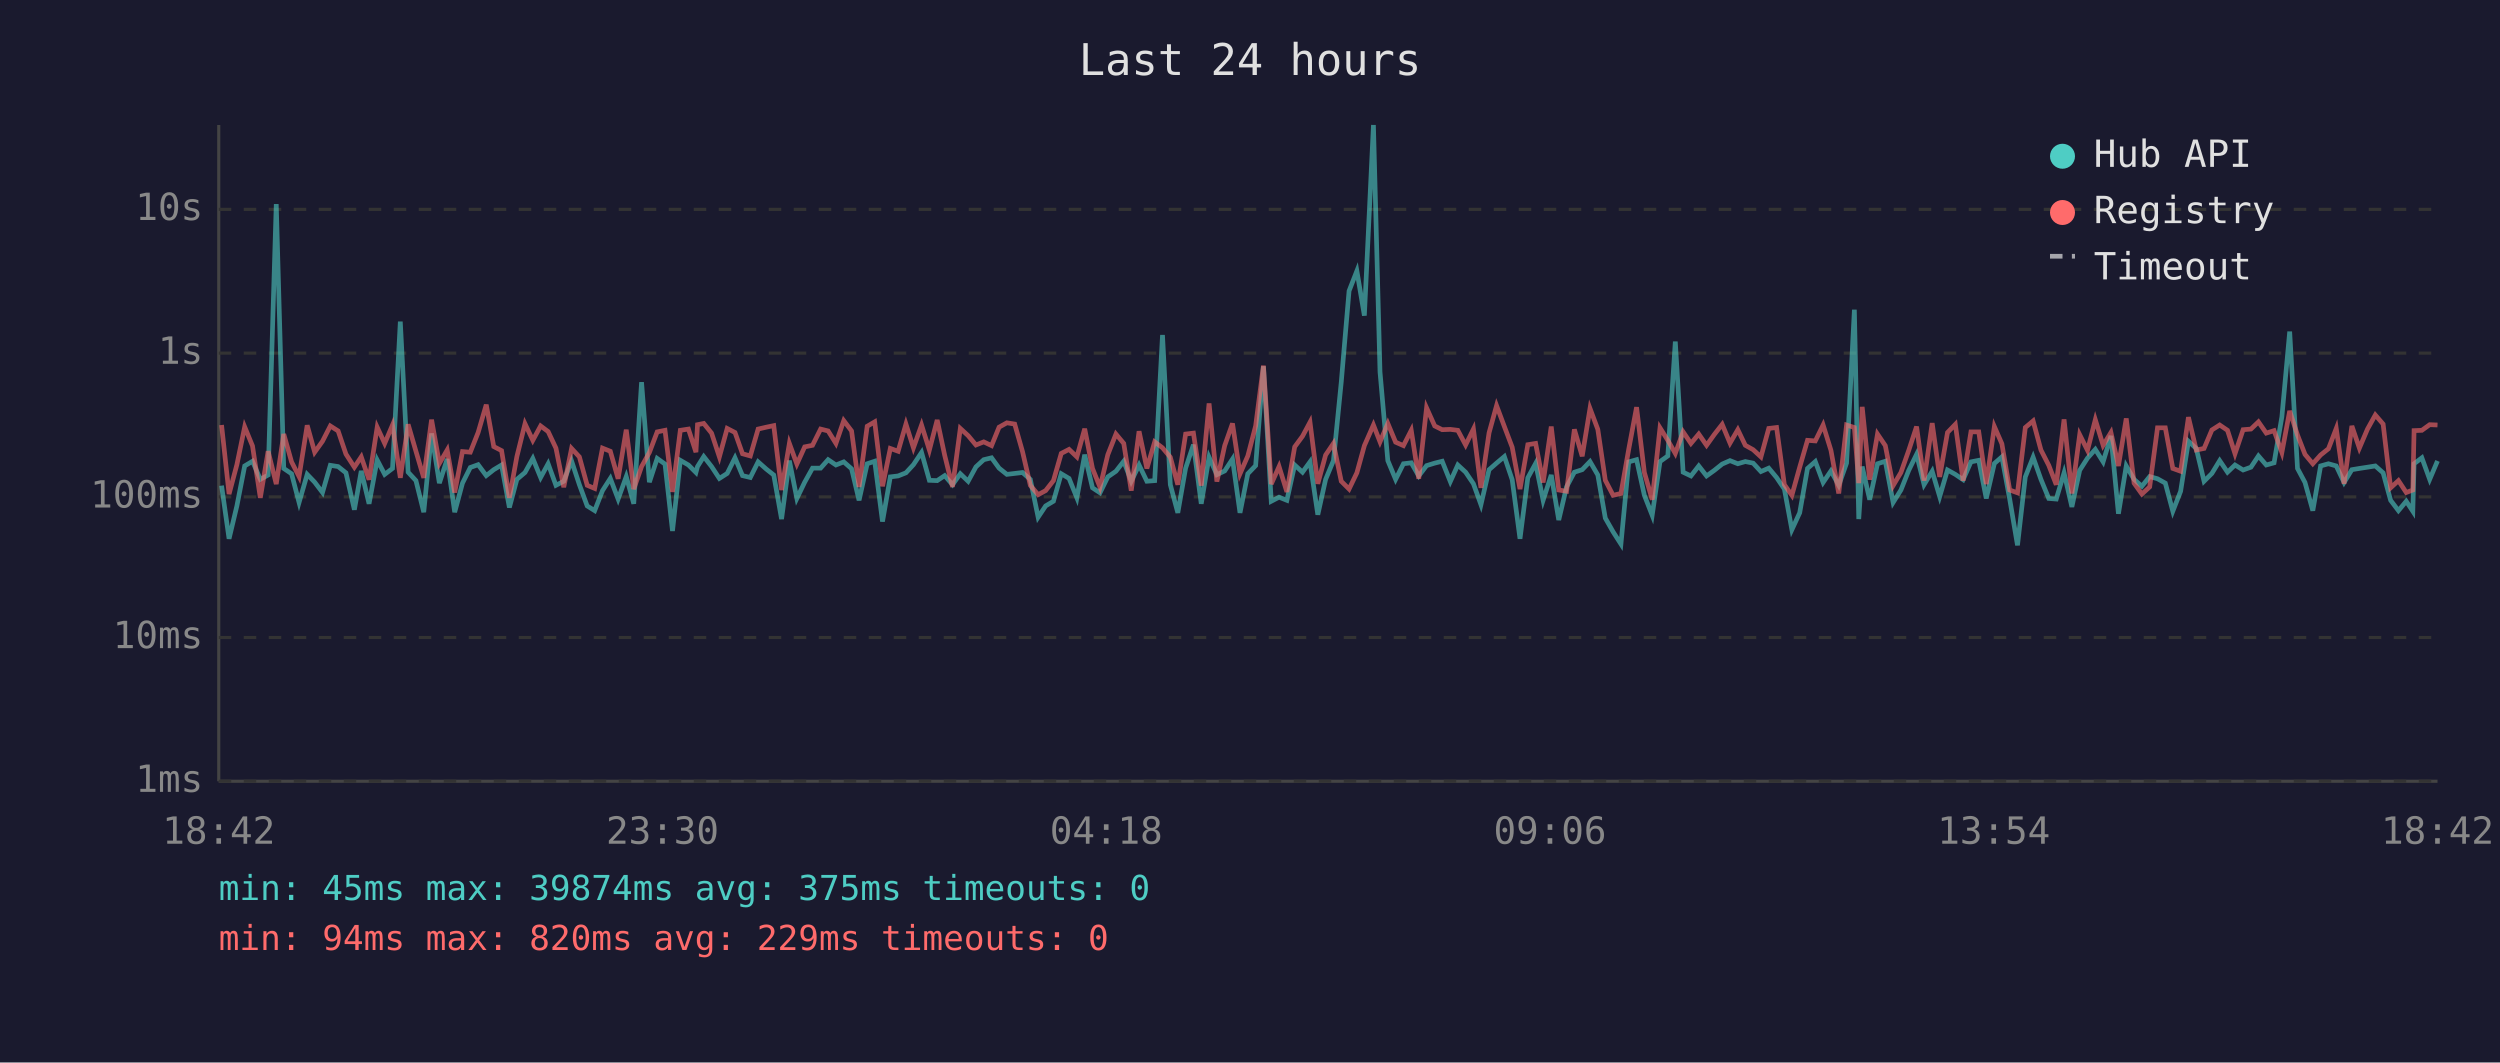
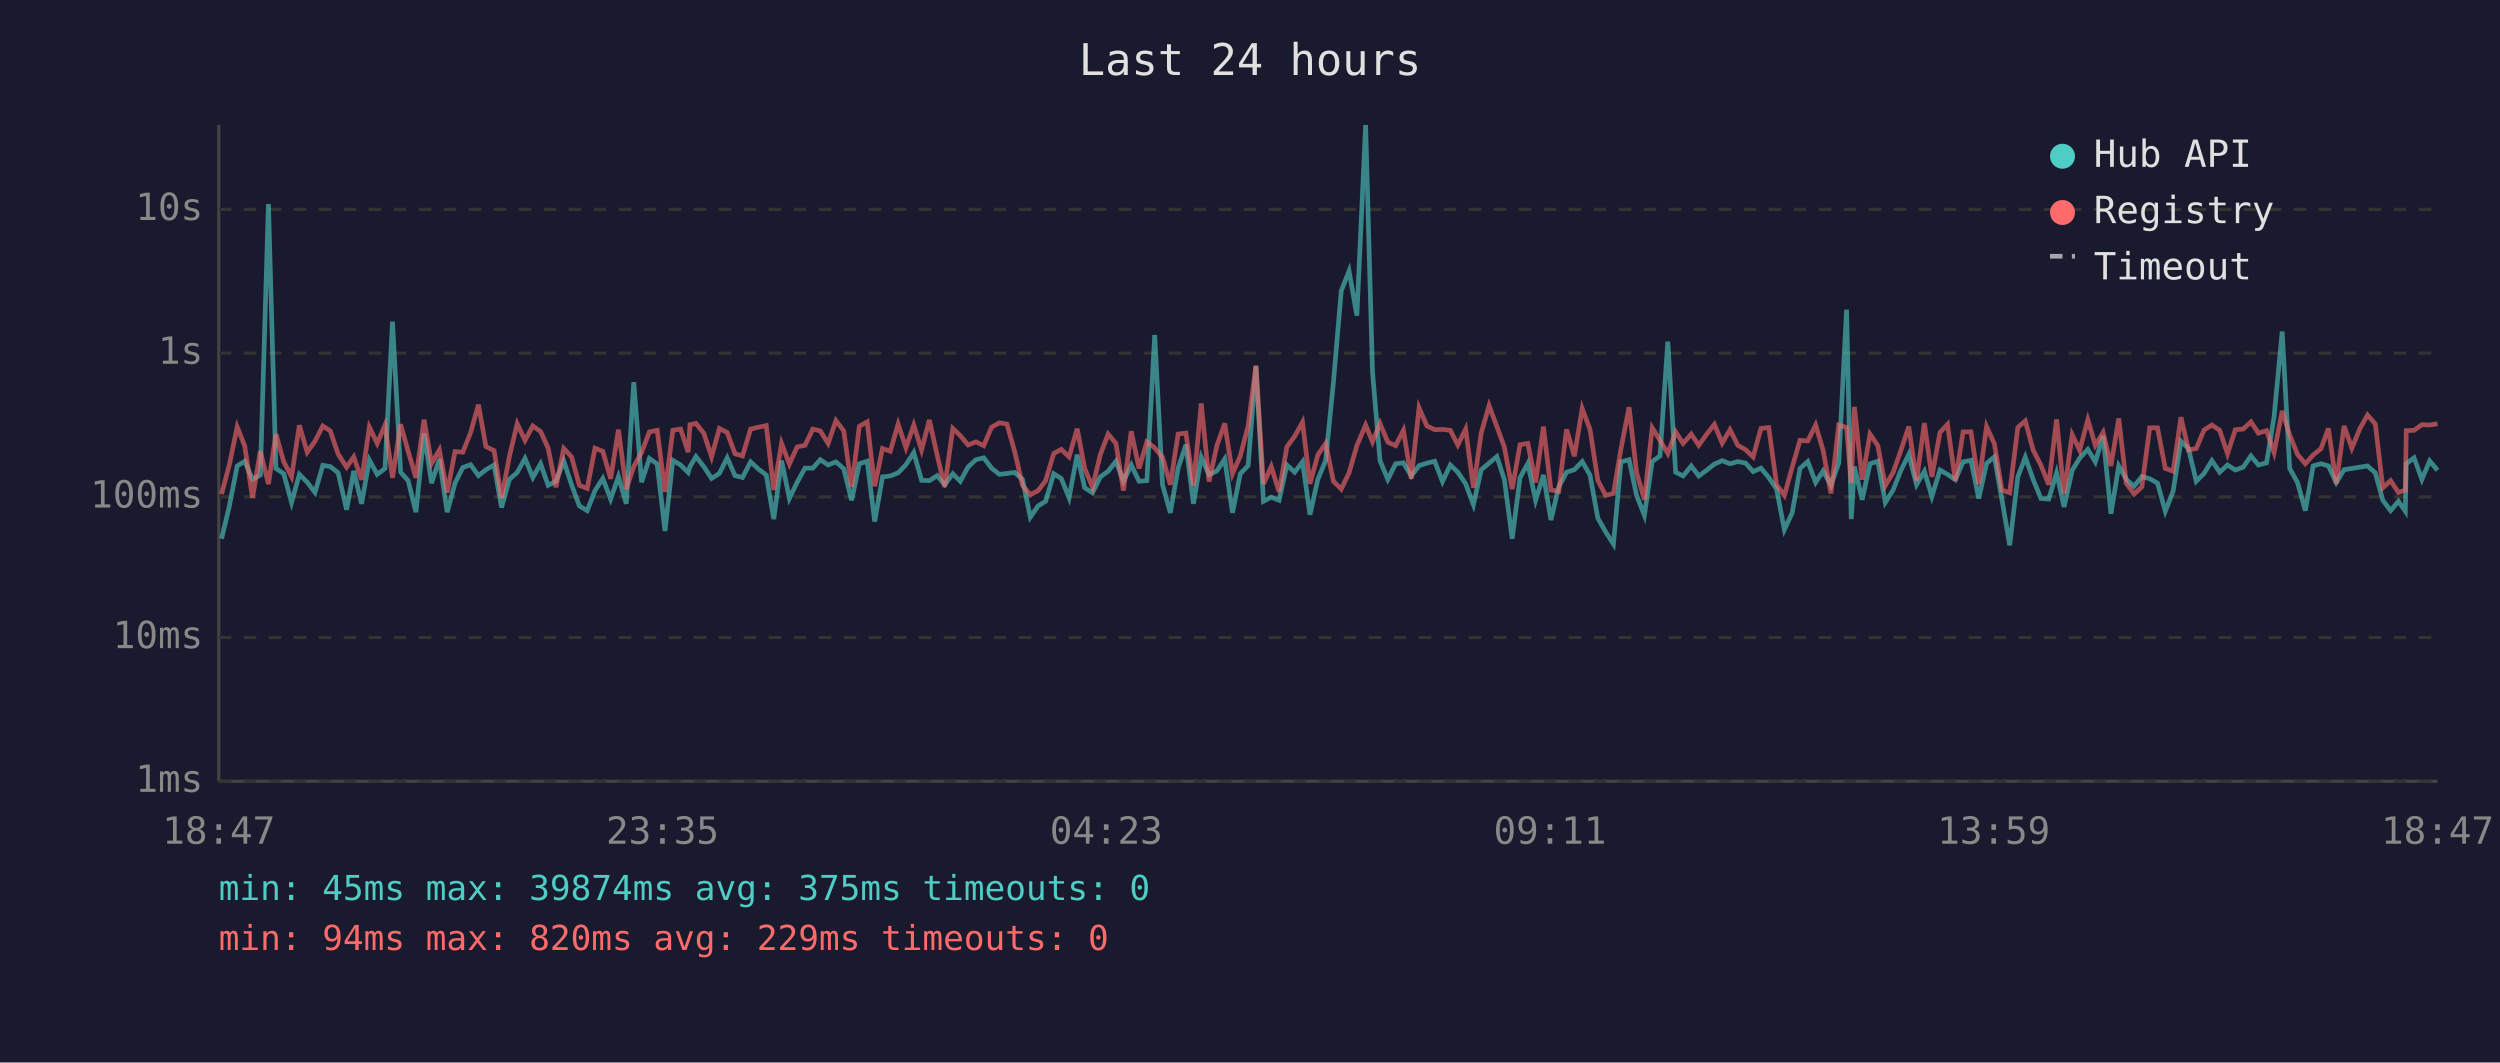
<svg xmlns="http://www.w3.org/2000/svg" viewBox="0 0 800 340" font-family="monospace" font-size="12">
  <rect width="800" height="340" fill="#1a1a2e" />
  <text x="400" y="24" fill="#e0e0e0" font-size="14" text-anchor="middle">Last 24 hours</text>
  <line x1="70" y1="40" x2="70" y2="250" stroke="#444" stroke-width="1" />
  <line x1="70" y1="250" x2="780" y2="250" stroke="#444" stroke-width="1" />
  <line x1="70" y1="250" x2="780" y2="250" stroke="#333" stroke-width="1" stroke-dasharray="4" />
  <text x="65" y="250" fill="#888" text-anchor="end" dominant-baseline="middle">1ms</text>
  <line x1="70" y1="204" x2="780" y2="204" stroke="#333" stroke-width="1" stroke-dasharray="4" />
  <text x="65" y="204" fill="#888" text-anchor="end" dominant-baseline="middle">10ms</text>
  <line x1="70" y1="159" x2="780" y2="159" stroke="#333" stroke-width="1" stroke-dasharray="4" />
  <text x="65" y="159" fill="#888" text-anchor="end" dominant-baseline="middle">100ms</text>
  <line x1="70" y1="113" x2="780" y2="113" stroke="#333" stroke-width="1" stroke-dasharray="4" />
  <text x="65" y="113" fill="#888" text-anchor="end" dominant-baseline="middle">1s</text>
  <line x1="70" y1="67" x2="780" y2="67" stroke="#333" stroke-width="1" stroke-dasharray="4" />
  <text x="65" y="67" fill="#888" text-anchor="end" dominant-baseline="middle">10s</text>
-   <text x="70" y="270" fill="#888" text-anchor="middle">18:42</text>
-   <text x="212" y="270" fill="#888" text-anchor="middle">23:30</text>
-   <text x="354" y="270" fill="#888" text-anchor="middle">04:18</text>
-   <text x="496" y="270" fill="#888" text-anchor="middle">09:06</text>
-   <text x="638" y="270" fill="#888" text-anchor="middle">13:54</text>
-   <text x="780" y="270" fill="#888" text-anchor="middle">18:42</text>
-   <polyline points="70.9,155.4 73.3,172.4 75.8,161.9 78.3,149.1 80.8,147.6 83.3,153.4 85.8,152.0 88.4,65.3 90.8,149.9 93.3,151.6 95.7,160.8 98.3,151.8 100.7,154.3 103.2,157.6 105.7,148.9 108.2,149.3 110.7,151.3 113.4,163.1 115.6,150.7 118.1,161.2 120.7,147.2 123.1,151.8 125.6,149.9 128.1,102.9 130.6,151.1 133.1,153.8 135.6,163.9 138.1,138.7 140.6,154.6 143.1,146.9 145.5,163.9 148.0,154.6 150.5,149.6 153.0,148.7 155.6,152.2 158.0,150.3 160.5,148.8 163.0,162.4 165.4,153.4 168.0,151.2 170.5,146.7 173.0,152.8 175.4,148.4 177.9,155.3 180.4,154.0 182.9,147.5 185.4,155.1 187.9,161.9 190.3,163.4 192.8,157.0 195.3,153.1 197.8,159.7 200.4,152.5 202.8,161.2 205.3,122.3 207.8,154.3 210.3,146.7 212.8,148.5 215.2,169.9 217.7,147.3 220.3,148.8 222.7,151.2 223.2,149.3 225.2,146.1 227.7,149.3 230.2,153.1 232.7,151.5 235.2,146.5 237.6,152.2 240.1,152.8 242.6,147.8 245.2,150.1 247.6,152.0 250.1,166.1 252.6,147.4 255.0,159.5 257.5,154.3 260.0,149.8 262.6,149.8 265.0,147.1 267.5,148.8 270.0,147.8 272.5,150.0 274.9,160.1 277.5,148.4 279.9,147.6 282.4,166.9 284.9,152.6 287.4,152.3 289.9,151.3 292.3,148.7 294.9,144.8 297.4,153.7 299.9,153.8 302.3,152.2 304.8,155.1 307.3,151.6 309.8,154.0 312.3,149.4 314.8,147.1 317.3,146.5 319.7,149.8 322.2,151.8 324.7,151.5 327.2,151.2 329.7,153.4 332.2,165.5 334.6,161.9 337.1,160.4 339.6,151.6 342.1,153.1 344.6,159.3 347.1,145.5 349.6,156.1 352.0,157.7 354.5,152.6 357.1,150.8 359.6,147.6 362.0,154.0 364.5,148.8 367.0,154.0 369.5,153.8 372.0,107.2 374.5,155.1 376.9,164.1 379.4,149.8 381.9,142.3 384.4,161.2 386.9,146.3 389.4,151.9 391.9,150.7 394.4,146.9 396.8,164.1 399.3,151.6 401.8,149.0 404.3,117.2 406.8,160.4 409.3,159.1 411.8,160.1 414.3,148.8 416.8,151.1 419.2,147.8 421.7,164.7 424.2,153.4 426.7,147.4 429.2,122.3 431.7,93.1 434.2,86.7 436.6,101.0 439.5,40.0 441.6,119.0 444.1,147.4 446.6,153.4 449.1,148.4 451.6,148.1 454.0,152.3 456.5,149.0 459.1,148.2 461.5,147.6 464.1,154.1 466.5,148.8 469.0,151.1 471.5,154.8 473.9,161.5 476.5,150.3 478.9,148.2 481.4,146.1 483.9,153.5 486.4,172.4 488.9,152.9 491.4,148.3 493.8,160.1 496.4,152.0 498.8,166.4 501.3,155.8 503.8,151.1 506.3,150.3 508.8,147.7 511.3,152.0 513.7,165.8 516.2,170.2 518.7,174.1 521.2,147.8 523.7,147.1 526.2,158.5 528.7,164.9 531.2,147.7 533.7,145.9 536.1,109.3 538.6,151.1 541.1,152.3 543.6,149.1 546.1,152.3 548.6,150.5 551.1,148.5 553.6,147.4 556.1,148.4 558.5,147.7 561.0,148.2 563.5,150.9 566.0,149.8 568.5,152.8 571.0,156.5 573.4,169.5 575.9,164.1 578.4,149.9 580.9,147.7 583.4,154.4 585.9,150.7 588.4,155.3 590.9,148.2 593.4,99.1 594.8,166.1 595.9,149.3 598.3,159.9 600.8,148.4 603.3,147.6 605.8,160.8 608.3,156.8 610.8,150.5 613.3,145.4 615.7,155.1 618.3,150.8 620.7,158.9 623.2,150.4 625.7,151.8 628.2,153.5 630.7,147.8 633.2,147.3 635.6,159.5 638.2,148.3 640.6,146.2 643.1,159.7 645.6,174.5 648.1,152.6 650.6,146.3 653.1,153.4 655.6,159.5 658.0,159.7 660.5,151.3 663.0,162.2 665.5,150.5 668.0,146.6 670.5,143.8 673.0,147.8 675.5,139.5 677.9,164.4 680.4,149.1 682.9,153.4 685.4,155.6 687.9,152.5 690.4,153.2 692.9,154.6 695.3,163.6 697.8,157.2 700.3,141.2 702.8,143.5 705.3,154.0 707.8,151.5 710.3,147.4 712.8,151.1 715.2,148.8 717.8,150.4 720.3,149.5 722.7,145.9 725.2,148.8 727.7,148.1 730.2,133.4 732.7,106.1 735.2,149.9 737.6,154.4 740.1,163.4 742.6,149.1 745.1,148.4 747.6,149.1 750.1,154.4 752.6,150.3 755.0,149.9 757.6,149.5 760.1,149.1 762.6,151.3 765.0,160.1 767.5,163.4 770.0,160.4 772.1,163.6 772.5,148.4 775.0,146.5 777.5,153.4 780.0,147.5" fill="none" stroke="#4ecdc4" stroke-width="1.5" opacity="0.6" />
-   <polyline points="70.9,136.0 73.3,158.1 75.8,148.7 78.3,136.6 80.8,142.7 83.3,159.3 85.8,144.4 88.4,154.9 90.8,138.9 93.3,147.8 95.7,152.5 98.3,136.1 100.7,144.7 103.2,141.2 105.7,136.3 108.2,137.9 110.7,145.3 113.4,149.5 115.6,146.2 118.1,153.5 120.7,136.7 123.1,141.9 125.6,136.0 128.1,152.9 130.6,135.8 133.1,144.4 135.6,152.9 138.1,134.3 140.6,148.3 143.1,144.0 145.5,157.6 148.0,144.5 150.5,144.7 153.0,138.4 155.6,129.5 158.0,142.9 160.5,144.2 163.0,159.3 165.4,146.1 168.0,135.6 170.5,140.9 173.0,136.3 175.4,138.1 177.9,143.4 180.4,155.9 182.9,143.5 185.4,146.2 187.9,155.3 190.3,156.3 192.8,143.4 195.3,144.4 197.8,153.2 200.4,137.5 202.8,156.5 205.3,149.3 207.8,144.8 210.3,138.2 212.8,137.7 215.2,157.4 217.7,137.7 220.3,137.3 222.7,144.7 223.2,135.9 225.2,135.5 227.7,138.6 230.2,146.2 232.7,137.1 235.2,138.4 237.6,145.2 240.1,145.9 242.6,137.3 245.2,136.7 247.6,136.2 250.1,156.8 252.6,141.9 255.0,148.5 257.5,143.0 260.0,142.5 262.6,137.3 265.0,137.9 267.5,141.9 270.0,134.6 272.5,137.9 274.9,155.8 277.5,136.4 279.9,135.0 282.4,155.6 284.9,143.5 287.4,144.4 289.9,135.7 292.3,143.3 294.9,136.0 297.4,144.0 299.9,134.4 302.3,145.7 304.8,155.8 307.3,137.1 309.8,139.4 312.3,142.4 314.8,141.4 317.3,142.6 319.7,136.7 322.2,135.3 324.7,135.7 327.2,144.5 329.7,155.3 332.2,158.3 334.6,157.0 337.1,153.8 339.6,145.1 342.1,143.8 344.6,146.2 347.1,137.2 349.6,149.9 352.0,155.9 354.5,145.5 357.1,138.9 359.6,141.9 362.0,157.0 364.5,138.0 367.0,149.9 369.5,141.4 372.0,143.3 374.5,146.3 376.9,155.1 379.4,138.9 381.9,138.6 384.4,155.4 386.9,129.1 389.4,154.1 391.9,142.6 394.4,135.5 396.8,151.6 399.3,145.9 401.8,136.3 404.3,117.0 406.8,154.9 409.3,149.3 411.8,157.4 414.3,143.0 416.8,139.6 419.2,135.1 421.7,154.8 424.2,145.6 426.7,141.9 429.2,154.0 431.7,156.5 434.2,151.3 436.6,142.6 439.5,136.0 441.6,141.4 444.1,135.5 446.6,141.5 449.1,142.6 451.6,137.7 454.0,153.2 456.5,130.5 459.1,136.3 461.5,137.5 464.1,137.4 466.5,137.7 469.0,142.4 471.5,137.3 473.9,156.1 476.5,138.5 478.9,129.8 481.4,136.5 483.9,143.1 486.4,156.5 488.9,142.3 491.4,141.9 493.8,154.4 496.4,136.5 498.8,156.8 501.3,157.2 503.8,137.4 506.3,146.0 508.8,130.7 511.3,137.4 513.7,153.7 516.2,158.5 518.7,157.9 521.2,143.7 523.7,130.3 526.2,151.2 528.7,159.9 531.2,136.9 533.7,140.9 536.1,145.1 538.6,138.2 541.1,141.9 543.6,138.9 546.1,142.5 548.6,139.0 551.1,135.8 553.6,141.8 556.1,137.5 558.5,142.5 561.0,143.9 563.5,146.2 566.0,137.1 568.5,136.8 571.0,155.1 573.4,158.5 575.9,149.5 578.4,140.9 580.9,141.1 583.4,136.0 585.9,144.1 588.4,157.9 590.9,136.0 593.4,136.8 594.8,154.6 595.9,130.2 598.3,153.5 600.8,138.9 603.3,142.6 605.8,155.4 608.3,151.2 610.8,144.1 613.3,136.5 615.7,153.8 618.3,135.4 620.7,152.6 623.2,138.4 625.7,135.8 628.2,153.8 630.7,138.2 633.2,138.2 635.6,154.9 638.2,136.5 640.6,142.0 643.1,156.8 645.6,157.7 648.1,136.8 650.6,134.7 653.1,144.0 655.6,148.9 658.0,155.1 660.5,134.2 663.0,157.9 665.5,139.1 668.0,144.1 670.5,134.3 673.0,142.5 675.5,138.4 677.9,149.1 680.4,133.9 682.9,154.6 685.4,158.1 687.9,155.8 690.4,136.9 692.9,136.9 695.3,149.9 697.8,150.8 700.3,133.5 702.8,144.0 705.3,143.5 707.8,137.6 710.3,136.0 712.8,137.7 715.2,145.2 717.8,137.5 720.3,137.3 722.7,135.0 725.2,138.6 727.7,137.8 730.2,144.8 732.7,131.5 735.2,139.2 737.6,145.4 740.1,148.4 742.6,145.6 745.1,143.6 747.6,137.1 750.1,154.8 752.6,136.3 755.0,143.4 757.6,137.3 760.1,132.8 762.6,135.7 765.0,156.1 767.5,153.8 770.0,157.6 772.1,156.8 772.5,137.8 775.0,137.7 777.5,135.9 780.0,136.0" fill="none" stroke="#ff6b6b" stroke-width="1.5" opacity="0.6" />
+   <text x="70" y="270" fill="#888" text-anchor="middle">18:47</text>
+   <text x="212" y="270" fill="#888" text-anchor="middle">23:35</text>
+   <text x="354" y="270" fill="#888" text-anchor="middle">04:23</text>
+   <text x="496" y="270" fill="#888" text-anchor="middle">09:11</text>
+   <text x="638" y="270" fill="#888" text-anchor="middle">13:59</text>
+   <text x="780" y="270" fill="#888" text-anchor="middle">18:47</text>
+   <polyline points="70.9,172.4 73.4,161.9 75.9,149.1 78.3,147.6 80.8,153.4 83.3,152.0 85.9,65.3 88.3,149.9 90.8,151.6 93.3,160.8 95.8,151.8 98.3,154.3 100.8,157.6 103.3,148.9 105.7,149.3 108.2,151.3 110.9,163.1 113.2,150.7 115.7,161.2 118.2,147.2 120.7,151.8 123.2,149.9 125.6,102.9 128.2,151.1 130.6,153.8 133.1,163.9 135.7,138.7 138.1,154.6 140.6,146.9 143.1,163.9 145.6,154.6 148.1,149.6 150.6,148.7 153.1,152.2 155.5,150.3 158.1,148.8 160.5,162.4 163.0,153.4 165.5,151.2 168.0,146.7 170.5,152.8 173.0,148.4 175.4,155.3 177.9,154.0 180.4,147.5 182.9,155.1 185.4,161.9 187.9,163.4 190.4,157.0 192.9,153.1 195.4,159.7 197.9,152.5 200.4,161.2 202.8,122.3 205.3,154.3 207.8,146.7 210.3,148.5 212.8,169.9 215.3,147.3 217.8,148.8 220.2,151.2 220.8,149.3 222.7,146.1 225.2,149.3 227.7,153.1 230.2,151.5 232.7,146.5 235.2,152.2 237.6,152.8 240.2,147.8 242.7,150.1 245.2,152.0 247.6,166.1 250.1,147.4 252.6,159.5 255.1,154.3 257.6,149.8 260.1,149.8 262.5,147.1 265.0,148.8 267.5,147.8 270.0,150.0 272.5,160.1 275.0,148.4 277.5,147.6 279.9,166.9 282.4,152.6 284.9,152.3 287.4,151.3 289.9,148.7 292.4,144.8 294.9,153.7 297.4,153.8 299.9,152.2 302.3,155.1 304.9,151.6 307.3,154.0 309.8,149.4 312.3,147.1 314.8,146.5 317.3,149.8 319.8,151.8 322.2,151.5 324.7,151.2 327.2,153.4 329.7,165.5 332.2,161.9 334.6,160.4 337.2,151.6 339.6,153.1 342.1,159.3 344.7,145.5 347.1,156.1 349.6,157.7 352.1,152.6 354.6,150.8 357.1,147.6 359.5,154.0 362.0,148.8 364.5,154.0 367.0,153.8 369.5,107.2 372.0,155.1 374.5,164.1 377.0,149.8 379.5,142.3 381.9,161.2 384.4,146.3 386.9,151.9 389.4,150.7 391.9,146.9 394.4,164.1 396.9,151.6 399.4,149.0 401.9,117.2 404.3,160.4 406.8,159.1 409.3,160.1 411.8,148.8 414.3,151.1 416.8,147.8 419.2,164.7 421.7,153.4 424.2,147.4 426.7,122.3 429.2,93.1 431.7,86.7 434.2,101.0 437.0,40.0 439.2,119.0 441.6,147.4 444.1,153.4 446.6,148.4 449.1,148.1 451.6,152.3 454.1,149.0 456.6,148.2 459.1,147.6 461.6,154.1 464.1,148.8 466.5,151.1 469.0,154.8 471.5,161.5 474.0,150.3 476.5,148.2 479.0,146.1 481.4,153.5 483.9,172.4 486.4,152.9 488.9,148.3 491.4,160.1 493.9,152.0 496.3,166.4 498.8,155.8 501.3,151.1 503.8,150.3 506.3,147.7 508.8,152.0 511.3,165.8 513.8,170.2 516.3,174.1 518.7,147.8 521.3,147.1 523.7,158.5 526.2,164.9 528.7,147.7 531.2,145.9 533.7,109.3 536.2,151.1 538.6,152.3 541.2,149.1 543.6,152.3 546.1,150.5 548.6,148.5 551.1,147.4 553.6,148.4 556.1,147.7 558.6,148.2 561.0,150.9 563.5,149.8 566.0,152.8 568.5,156.5 571.0,169.5 573.5,164.1 576.0,149.9 578.5,147.7 581.0,154.4 583.4,150.7 585.9,155.3 588.4,148.2 590.9,99.1 592.4,166.1 593.4,149.3 595.9,159.9 598.4,148.4 600.9,147.6 603.3,160.8 605.8,156.8 608.3,150.5 610.8,145.4 613.3,155.1 615.8,150.8 618.2,158.9 620.8,150.4 623.2,151.8 625.7,153.5 628.2,147.8 630.7,147.3 633.2,159.5 635.7,148.3 638.2,146.2 640.6,159.7 643.1,174.5 645.7,152.6 648.1,146.3 650.6,153.4 653.1,159.5 655.6,159.7 658.1,151.3 660.5,162.2 663.1,150.5 665.5,146.6 668.1,143.8 670.5,147.8 673.0,139.5 675.5,164.4 678.0,149.1 680.4,153.4 682.9,155.6 685.4,152.5 687.9,153.2 690.4,154.6 692.9,163.6 695.4,157.2 697.9,141.2 700.3,143.5 702.8,154.0 705.3,151.5 707.8,147.4 710.3,151.1 712.8,148.8 715.3,150.4 717.8,149.5 720.3,145.9 722.7,148.8 725.3,148.1 727.7,133.4 730.3,106.1 732.7,149.9 735.2,154.4 737.7,163.4 740.2,149.1 742.7,148.4 745.1,149.1 747.6,154.4 750.1,150.3 752.6,149.9 755.1,149.5 757.6,149.1 760.1,151.3 762.5,160.1 765.0,163.4 767.5,160.4 769.7,163.6 770.0,148.4 772.5,146.5 775.0,153.4 777.5,147.5 780.0,150.5" fill="none" stroke="#4ecdc4" stroke-width="1.5" opacity="0.6" />
+   <polyline points="70.9,158.1 73.4,148.7 75.9,136.6 78.3,142.7 80.8,159.3 83.3,144.4 85.9,154.9 88.3,138.9 90.8,147.8 93.3,152.5 95.8,136.1 98.3,144.7 100.8,141.2 103.3,136.3 105.7,137.9 108.2,145.3 110.9,149.5 113.2,146.2 115.7,153.5 118.2,136.7 120.7,141.9 123.2,136.0 125.6,152.9 128.2,135.8 130.6,144.4 133.1,152.9 135.7,134.3 138.1,148.3 140.6,144.0 143.1,157.6 145.6,144.5 148.1,144.7 150.6,138.4 153.1,129.5 155.5,142.9 158.1,144.2 160.5,159.3 163.0,146.1 165.5,135.6 168.0,140.9 170.5,136.3 173.0,138.1 175.4,143.4 177.9,155.9 180.4,143.5 182.9,146.2 185.4,155.3 187.9,156.3 190.4,143.4 192.9,144.4 195.4,153.2 197.9,137.5 200.4,156.5 202.8,149.3 205.3,144.8 207.8,138.2 210.3,137.7 212.8,157.4 215.3,137.7 217.8,137.3 220.2,144.7 220.8,135.9 222.7,135.5 225.2,138.6 227.7,146.2 230.2,137.1 232.7,138.4 235.2,145.2 237.6,145.9 240.2,137.3 242.7,136.7 245.2,136.2 247.6,156.8 250.1,141.9 252.6,148.5 255.1,143.0 257.6,142.5 260.1,137.3 262.5,137.9 265.0,141.9 267.5,134.6 270.0,137.9 272.5,155.8 275.0,136.4 277.5,135.0 279.9,155.6 282.4,143.5 284.9,144.4 287.4,135.7 289.9,143.3 292.4,136.0 294.9,144.0 297.4,134.4 299.9,145.7 302.3,155.8 304.9,137.1 307.3,139.4 309.8,142.4 312.3,141.4 314.8,142.6 317.3,136.7 319.8,135.3 322.2,135.7 324.7,144.5 327.2,155.3 329.7,158.3 332.2,157.0 334.6,153.8 337.2,145.1 339.6,143.8 342.1,146.2 344.7,137.2 347.1,149.9 349.6,155.9 352.1,145.5 354.6,138.9 357.1,141.9 359.5,157.0 362.0,138.0 364.5,149.9 367.0,141.4 369.5,143.3 372.0,146.3 374.5,155.1 377.0,138.9 379.5,138.6 381.9,155.4 384.4,129.1 386.9,154.1 389.4,142.6 391.9,135.5 394.4,151.6 396.9,145.9 399.4,136.3 401.9,117.0 404.3,154.9 406.8,149.3 409.3,157.4 411.8,143.0 414.3,139.6 416.8,135.1 419.2,154.8 421.7,145.6 424.2,141.9 426.7,154.0 429.2,156.5 431.7,151.3 434.2,142.6 437.0,136.0 439.2,141.4 441.6,135.5 444.1,141.5 446.6,142.6 449.1,137.7 451.6,153.2 454.1,130.5 456.6,136.3 459.1,137.5 461.6,137.4 464.1,137.7 466.5,142.4 469.0,137.3 471.5,156.1 474.0,138.5 476.5,129.8 479.0,136.5 481.4,143.1 483.9,156.5 486.4,142.3 488.9,141.9 491.4,154.4 493.9,136.5 496.3,156.8 498.8,157.2 501.3,137.4 503.8,146.0 506.3,130.7 508.8,137.4 511.3,153.7 513.8,158.5 516.3,157.9 518.7,143.7 521.3,130.3 523.7,151.2 526.2,159.9 528.7,136.9 531.2,140.9 533.7,145.1 536.2,138.2 538.6,141.9 541.2,138.9 543.6,142.5 546.1,139.0 548.6,135.8 551.1,141.8 553.6,137.5 556.1,142.5 558.6,143.9 561.0,146.2 563.5,137.1 566.0,136.8 568.5,155.1 571.0,158.5 573.5,149.5 576.0,140.9 578.5,141.1 581.0,136.0 583.4,144.1 585.9,157.9 588.4,136.0 590.9,136.8 592.4,154.6 593.4,130.2 595.9,153.5 598.4,138.9 600.9,142.6 603.3,155.4 605.8,151.2 608.3,144.1 610.8,136.5 613.3,153.8 615.8,135.4 618.2,152.6 620.8,138.4 623.2,135.8 625.7,153.8 628.2,138.2 630.7,138.2 633.2,154.9 635.7,136.5 638.2,142.0 640.6,156.8 643.1,157.7 645.7,136.8 648.1,134.7 650.6,144.0 653.1,148.9 655.6,155.1 658.1,134.2 660.5,157.9 663.1,139.1 665.5,144.1 668.1,134.3 670.5,142.5 673.0,138.4 675.5,149.1 678.0,133.9 680.4,154.6 682.9,158.1 685.4,155.8 687.9,136.9 690.4,136.9 692.9,149.9 695.4,150.8 697.9,133.5 700.3,144.0 702.8,143.5 705.3,137.6 707.8,136.0 710.3,137.7 712.8,145.2 715.3,137.5 717.8,137.3 720.3,135.0 722.7,138.6 725.3,137.8 727.7,144.8 730.3,131.5 732.7,139.2 735.2,145.4 737.7,148.4 740.2,145.6 742.7,143.6 745.1,137.1 747.6,154.8 750.1,136.3 752.6,143.4 755.1,137.3 757.6,132.8 760.1,135.7 762.5,156.1 765.0,153.8 767.5,157.6 769.7,156.8 770.0,137.8 772.5,137.7 775.0,135.9 777.5,136.0 780.0,135.6" fill="none" stroke="#ff6b6b" stroke-width="1.5" opacity="0.6" />
  <circle cx="660" cy="50" r="4" fill="#4ecdc4" />
  <text x="670" y="50" fill="#e0e0e0" dominant-baseline="middle">Hub API</text>
  <circle cx="660" cy="68" r="4" fill="#ff6b6b" />
  <text x="670" y="68" fill="#e0e0e0" dominant-baseline="middle">Registry</text>
  <line x1="656" y1="82" x2="664" y2="82" stroke="#e0e0e0" stroke-width="1.5" stroke-dasharray="4,3" opacity="0.7" />
  <text x="670" y="86" fill="#e0e0e0" dominant-baseline="middle">Timeout</text>
  <text x="70" y="288" fill="#4ecdc4" font-size="11">min: 45ms  max: 39874ms  avg: 375ms  timeouts: 0</text>
  <text x="70" y="304" fill="#ff6b6b" font-size="11">min: 94ms  max: 820ms  avg: 229ms  timeouts: 0</text>
</svg>
